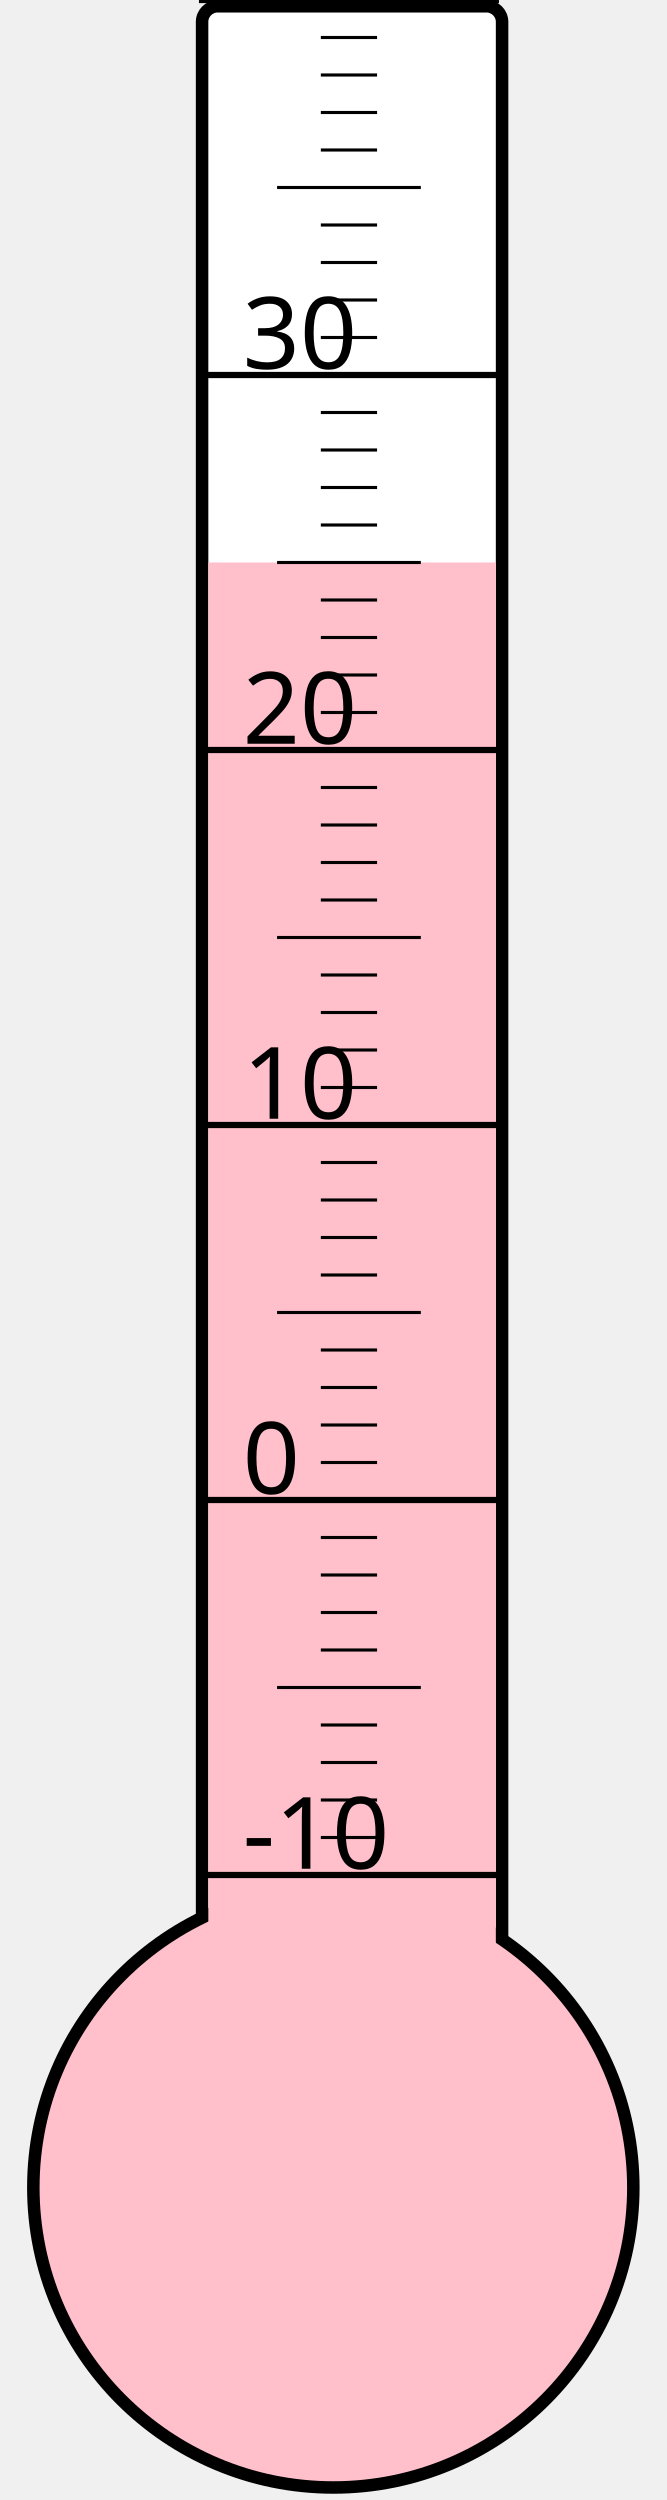
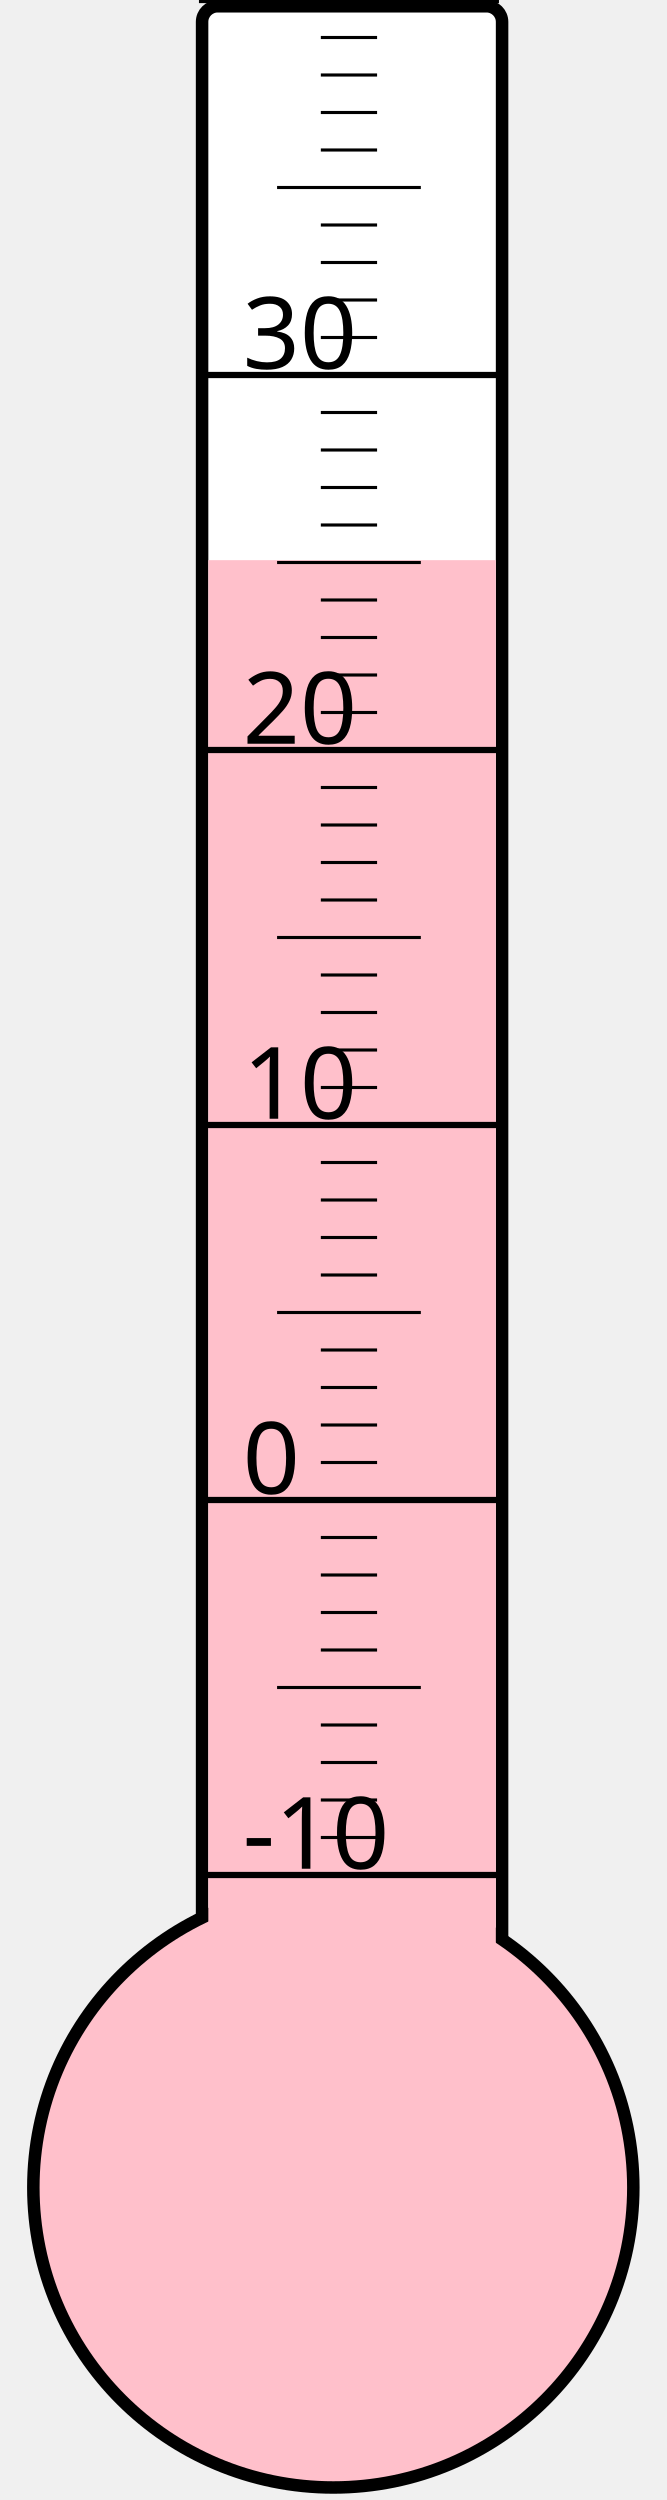
<svg xmlns="http://www.w3.org/2000/svg" width="40px" height="150px" viewBox="0 0 200 800">
  <rect width="200" height="800" x="0" y="0" style="fill: #ffffeb; fill-opacity: 0;" />
  <rect width="96" height="680" x="58" y="2" rx="5" ry="5" style="fill: white; fill-opacity: 1; stroke: black; stroke-width: 4;" />
  <circle cx="100" cy="700" r="96" style="fill: pink; stroke: black; stroke-width: 4;" />
-   <rect width="92" height="520.0" x="60" y="180.0" style="fill: pink; fill-opacity: 1; stroke-width: 0;" />
+   <rect width="92" height="520.75" x="60" y="179.25" style="fill: pink; fill-opacity: 1; stroke-width: 0;" />
  <text x="71" y="598" style="font-family: sans-serif; font-size: 24pt;">-10</text>
  <text x="71" y="478" style="font-family: sans-serif; font-size: 24pt;">0</text>
  <text x="71" y="358" style="font-family: sans-serif; font-size: 24pt;">10</text>
  <text x="71" y="238" style="font-family: sans-serif; font-size: 24pt;">20</text>
  <text x="71" y="118" style="font-family: sans-serif; font-size: 24pt;">30</text>
  <g style="stroke: black;">
    <line x1="57" y1="600" x2="153" y2="600" style="stroke-width: 2;" />
    <line x1="96" y1="588" x2="114" y2="588" style="stroke-width: 1;" />
    <line x1="96" y1="576" x2="114" y2="576" style="stroke-width: 1;" />
    <line x1="96" y1="564" x2="114" y2="564" style="stroke-width: 1;" />
    <line x1="96" y1="552" x2="114" y2="552" style="stroke-width: 1;" />
    <line x1="82" y1="540" x2="128" y2="540" style="stroke-width: 1;" />
    <line x1="96" y1="528" x2="114" y2="528" style="stroke-width: 1;" />
    <line x1="96" y1="516" x2="114" y2="516" style="stroke-width: 1;" />
    <line x1="96" y1="504" x2="114" y2="504" style="stroke-width: 1;" />
    <line x1="96" y1="492" x2="114" y2="492" style="stroke-width: 1;" />
    <line x1="57" y1="480" x2="153" y2="480" style="stroke-width: 2;" />
    <line x1="96" y1="468" x2="114" y2="468" style="stroke-width: 1;" />
    <line x1="96" y1="456" x2="114" y2="456" style="stroke-width: 1;" />
    <line x1="96" y1="444" x2="114" y2="444" style="stroke-width: 1;" />
    <line x1="96" y1="432" x2="114" y2="432" style="stroke-width: 1;" />
    <line x1="82" y1="420" x2="128" y2="420" style="stroke-width: 1;" />
    <line x1="96" y1="408" x2="114" y2="408" style="stroke-width: 1;" />
    <line x1="96" y1="396" x2="114" y2="396" style="stroke-width: 1;" />
    <line x1="96" y1="384" x2="114" y2="384" style="stroke-width: 1;" />
    <line x1="96" y1="372" x2="114" y2="372" style="stroke-width: 1;" />
    <line x1="57" y1="360" x2="153" y2="360" style="stroke-width: 2;" />
    <line x1="96" y1="348" x2="114" y2="348" style="stroke-width: 1;" />
    <line x1="96" y1="336" x2="114" y2="336" style="stroke-width: 1;" />
    <line x1="96" y1="324" x2="114" y2="324" style="stroke-width: 1;" />
    <line x1="96" y1="312" x2="114" y2="312" style="stroke-width: 1;" />
    <line x1="82" y1="300" x2="128" y2="300" style="stroke-width: 1;" />
    <line x1="96" y1="288" x2="114" y2="288" style="stroke-width: 1;" />
    <line x1="96" y1="276" x2="114" y2="276" style="stroke-width: 1;" />
    <line x1="96" y1="264" x2="114" y2="264" style="stroke-width: 1;" />
    <line x1="96" y1="252" x2="114" y2="252" style="stroke-width: 1;" />
    <line x1="57" y1="240" x2="153" y2="240" style="stroke-width: 2;" />
    <line x1="96" y1="228" x2="114" y2="228" style="stroke-width: 1;" />
    <line x1="96" y1="216" x2="114" y2="216" style="stroke-width: 1;" />
    <line x1="96" y1="204" x2="114" y2="204" style="stroke-width: 1;" />
    <line x1="96" y1="192" x2="114" y2="192" style="stroke-width: 1;" />
    <line x1="82" y1="180" x2="128" y2="180" style="stroke-width: 1;" />
    <line x1="96" y1="168" x2="114" y2="168" style="stroke-width: 1;" />
    <line x1="96" y1="156" x2="114" y2="156" style="stroke-width: 1;" />
    <line x1="96" y1="144" x2="114" y2="144" style="stroke-width: 1;" />
    <line x1="96" y1="132" x2="114" y2="132" style="stroke-width: 1;" />
    <line x1="57" y1="120" x2="153" y2="120" style="stroke-width: 2;" />
    <line x1="96" y1="108" x2="114" y2="108" style="stroke-width: 1;" />
    <line x1="96" y1="96" x2="114" y2="96" style="stroke-width: 1;" />
    <line x1="96" y1="84" x2="114" y2="84" style="stroke-width: 1;" />
    <line x1="96" y1="72" x2="114" y2="72" style="stroke-width: 1;" />
    <line x1="82" y1="60" x2="128" y2="60" style="stroke-width: 1;" />
    <line x1="96" y1="48" x2="114" y2="48" style="stroke-width: 1;" />
    <line x1="96" y1="36" x2="114" y2="36" style="stroke-width: 1;" />
    <line x1="96" y1="24" x2="114" y2="24" style="stroke-width: 1;" />
    <line x1="96" y1="12" x2="114" y2="12" style="stroke-width: 1;" />
    <line x1="57" y1="0" x2="153" y2="0" style="stroke-width: 2;" />
  </g>
</svg>
